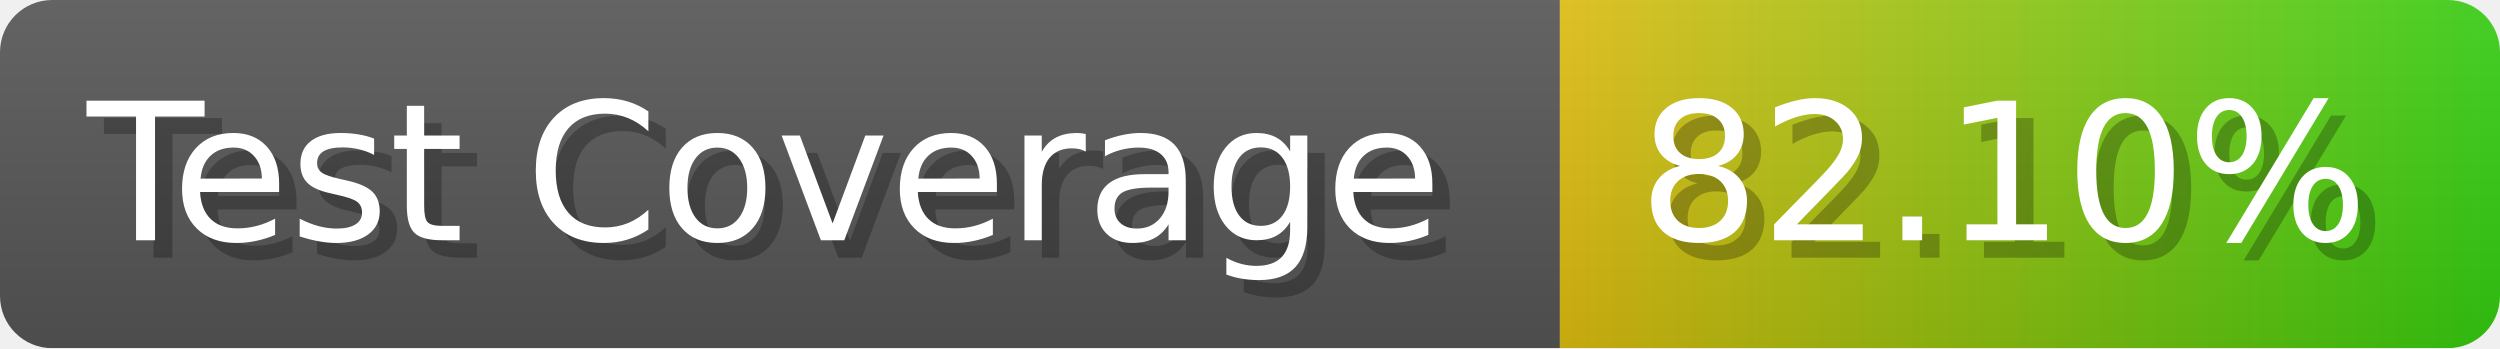
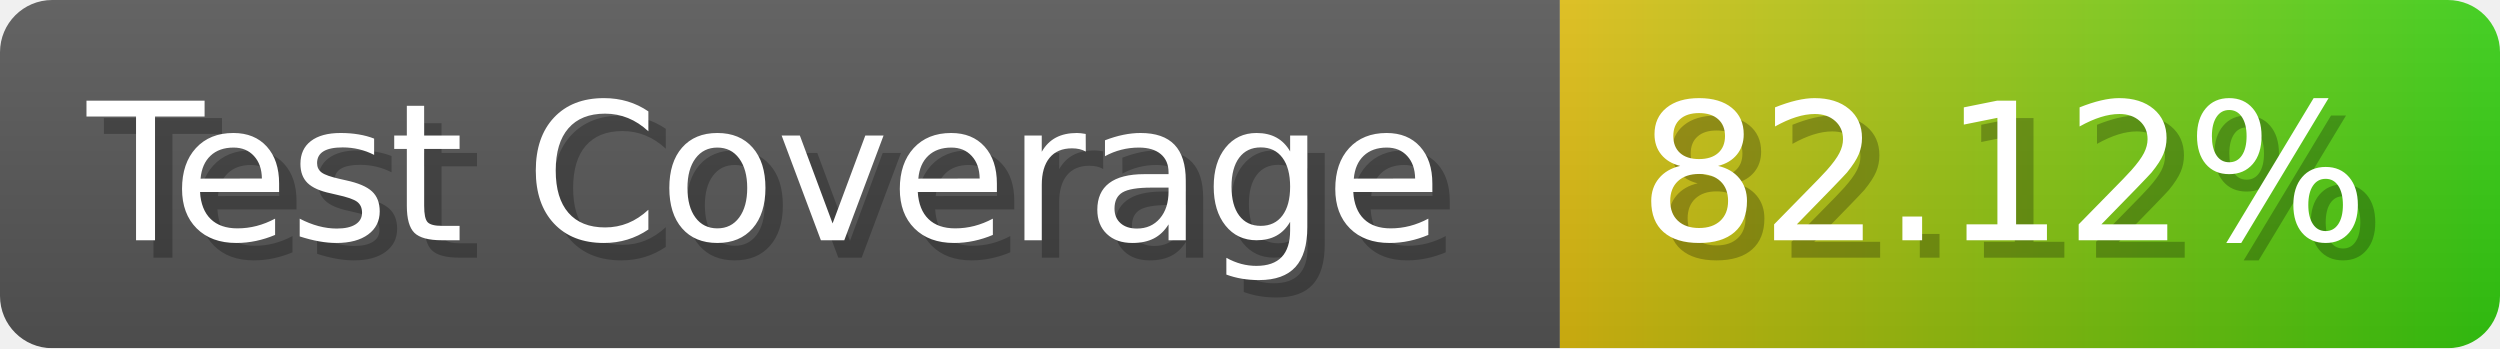
- <svg xmlns="http://www.w3.org/2000/svg" width="143.6" height="20" viewBox="0 0 1436 200" role="img" aria-label="Test Coverage: 82.10%">
+ <svg xmlns="http://www.w3.org/2000/svg" width="143.6" height="20" viewBox="0 0 1436 200" role="img" aria-label="Test Coverage: 82.12%">
  <linearGradient id="a" x2="0" y2="100%">
    <stop offset="0" stop-opacity=".1" stop-color="#EEE" />
    <stop offset="1" stop-opacity=".1" />
  </linearGradient>
  <mask id="m">
    <rect width="1436" height="200" rx="30" fill="#FFF" />
  </mask>
  <g mask="url(#m)">
    <rect width="896" height="200" fill="#555" />
    <rect width="540" height="200" fill="url(#x)" x="896" />
    <rect width="1436" height="200" fill="url(#a)" />
  </g>
  <g aria-hidden="true" fill="#fff" text-anchor="start" font-family="Verdana,DejaVu Sans,sans-serif" font-size="110">
    <text x="60" y="148" textLength="796" fill="#000" opacity="0.25">Test Coverage</text>
    <text x="50" y="138" textLength="796">Test Coverage</text>
-     <text x="951" y="148" textLength="440" fill="#000" opacity="0.25">82.10%</text>
-     <text x="941" y="138" textLength="440">82.10%</text>
+     <text x="951" y="148" textLength="440" fill="#000" opacity="0.25">82.12%</text>
+     <text x="941" y="138" textLength="440">82.12%</text>
  </g>
  <linearGradient id="x" x1="0%" y1="0%" x2="100%" y2="0%">
    <stop offset="0%" style="stop-color:#DB1" />
    <stop offset="100%" style="stop-color:#3C1" />
  </linearGradient>
</svg>
